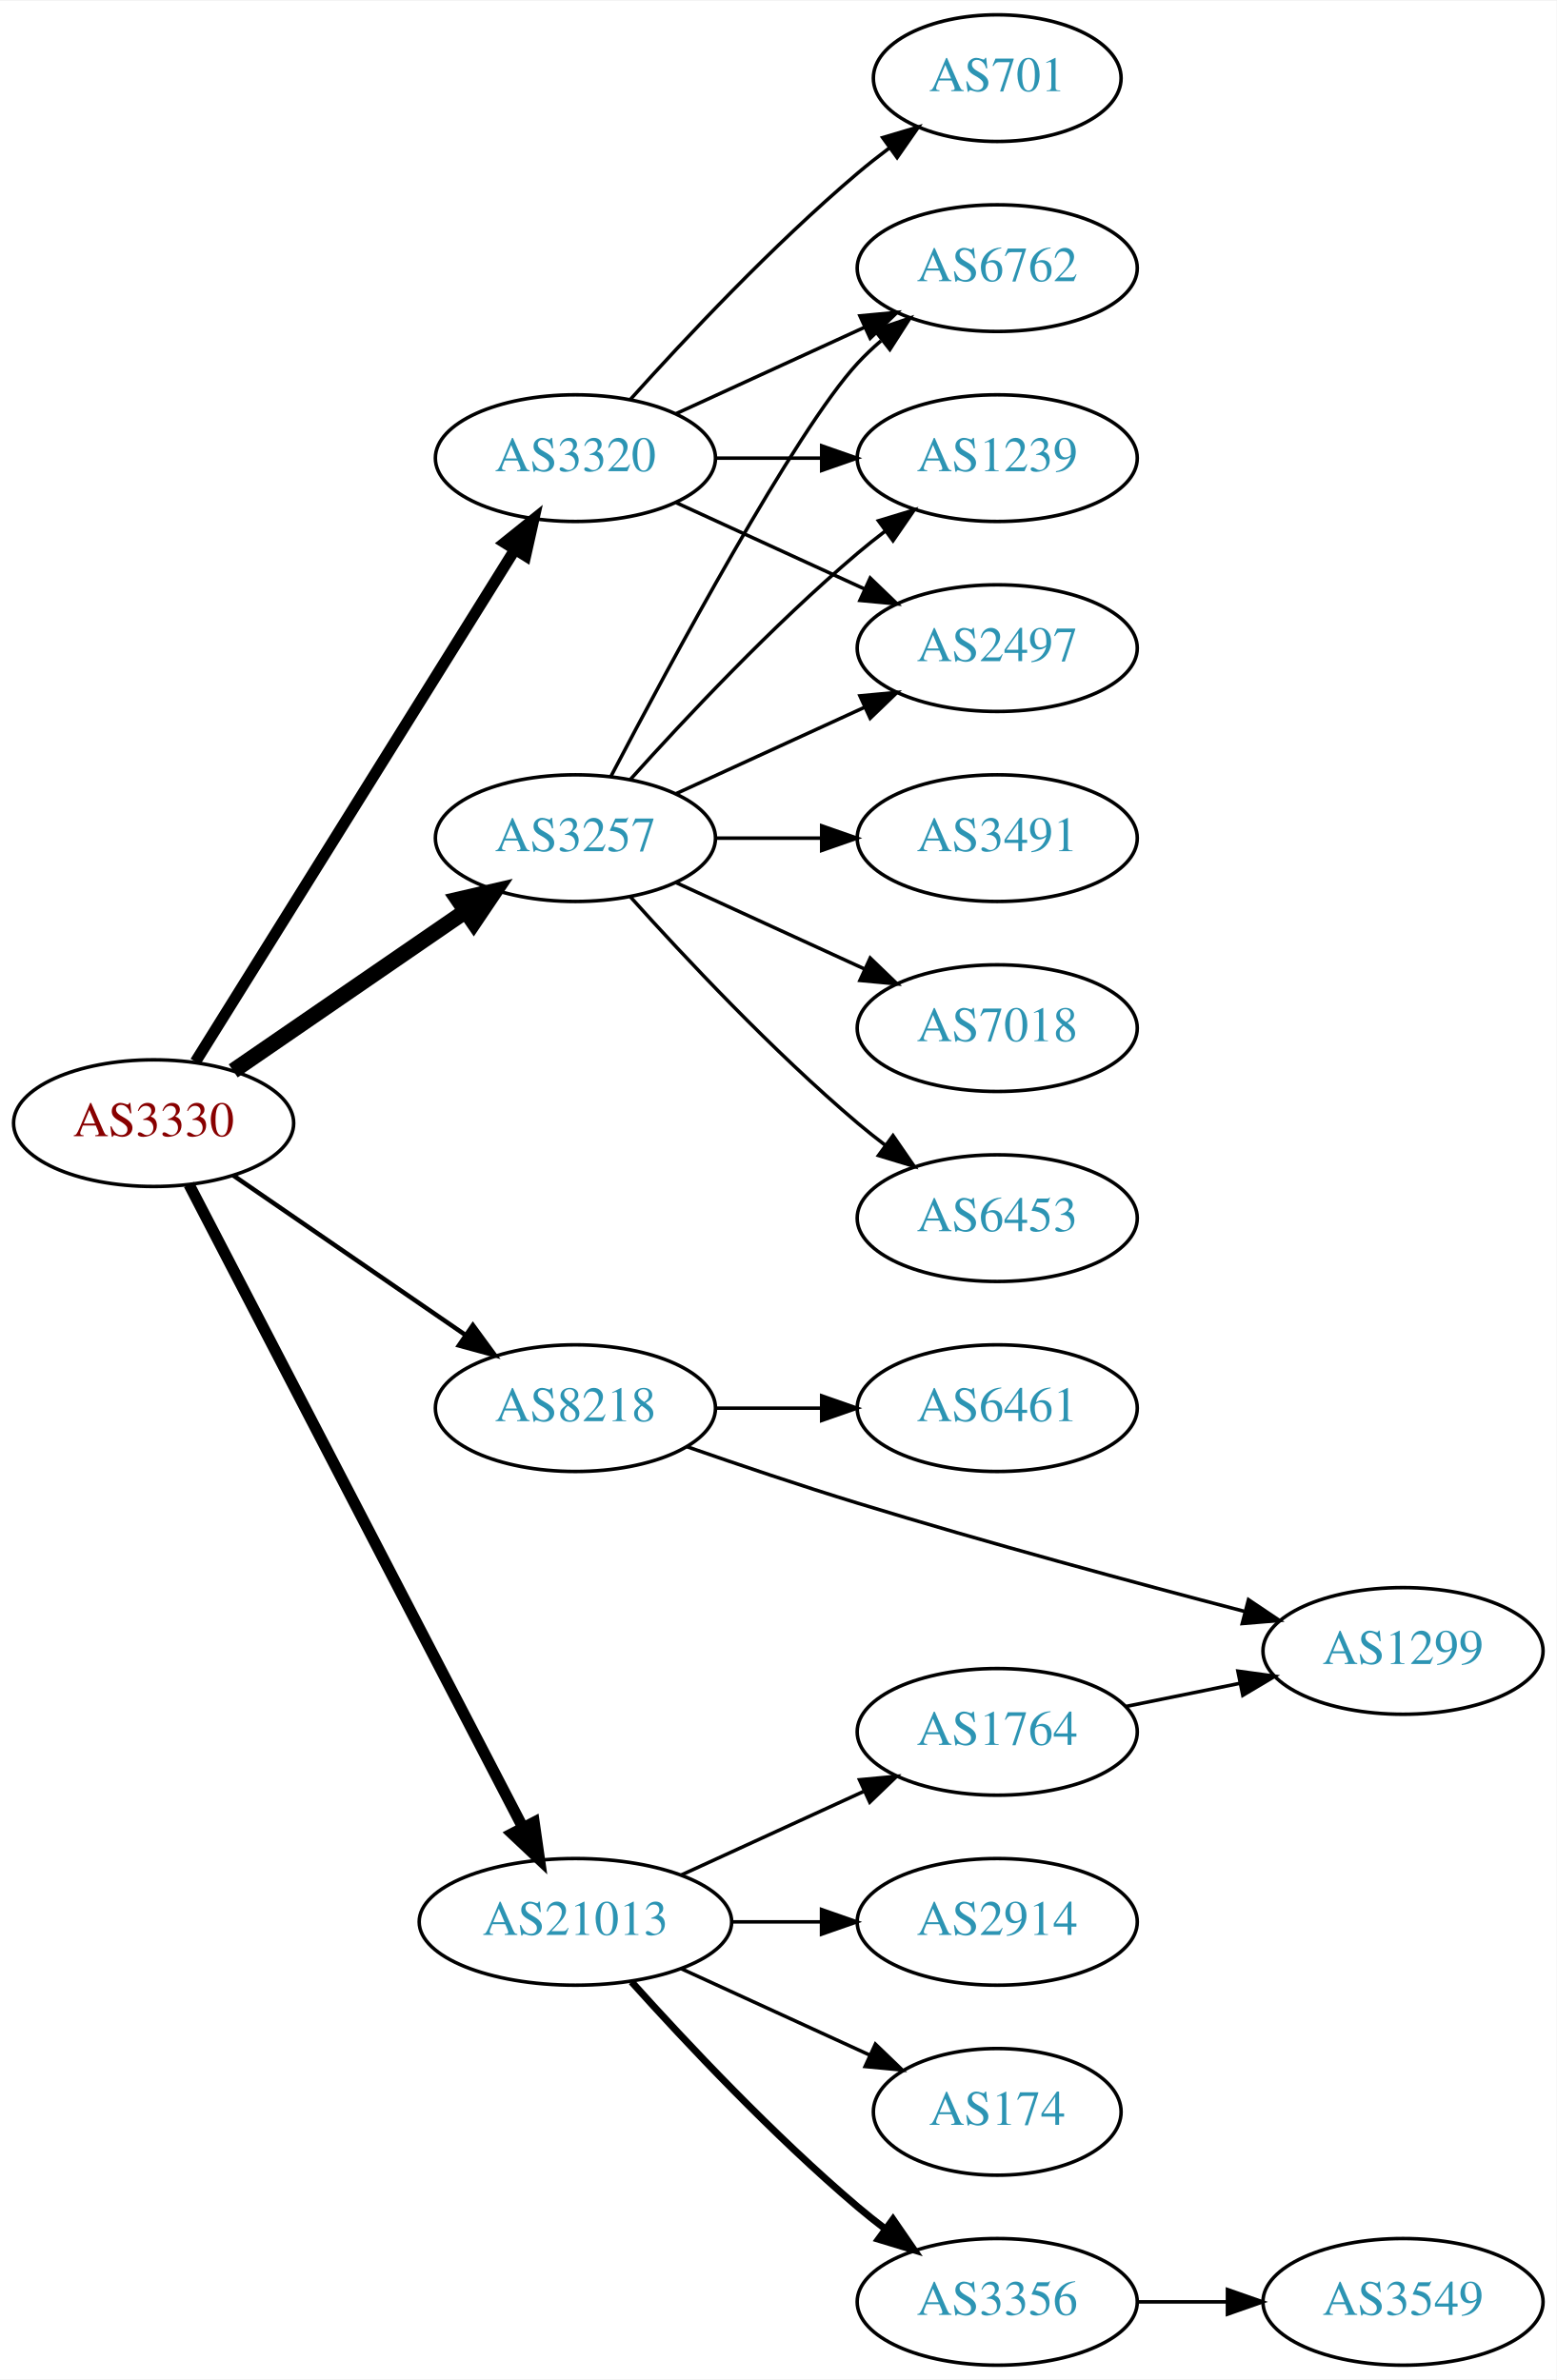
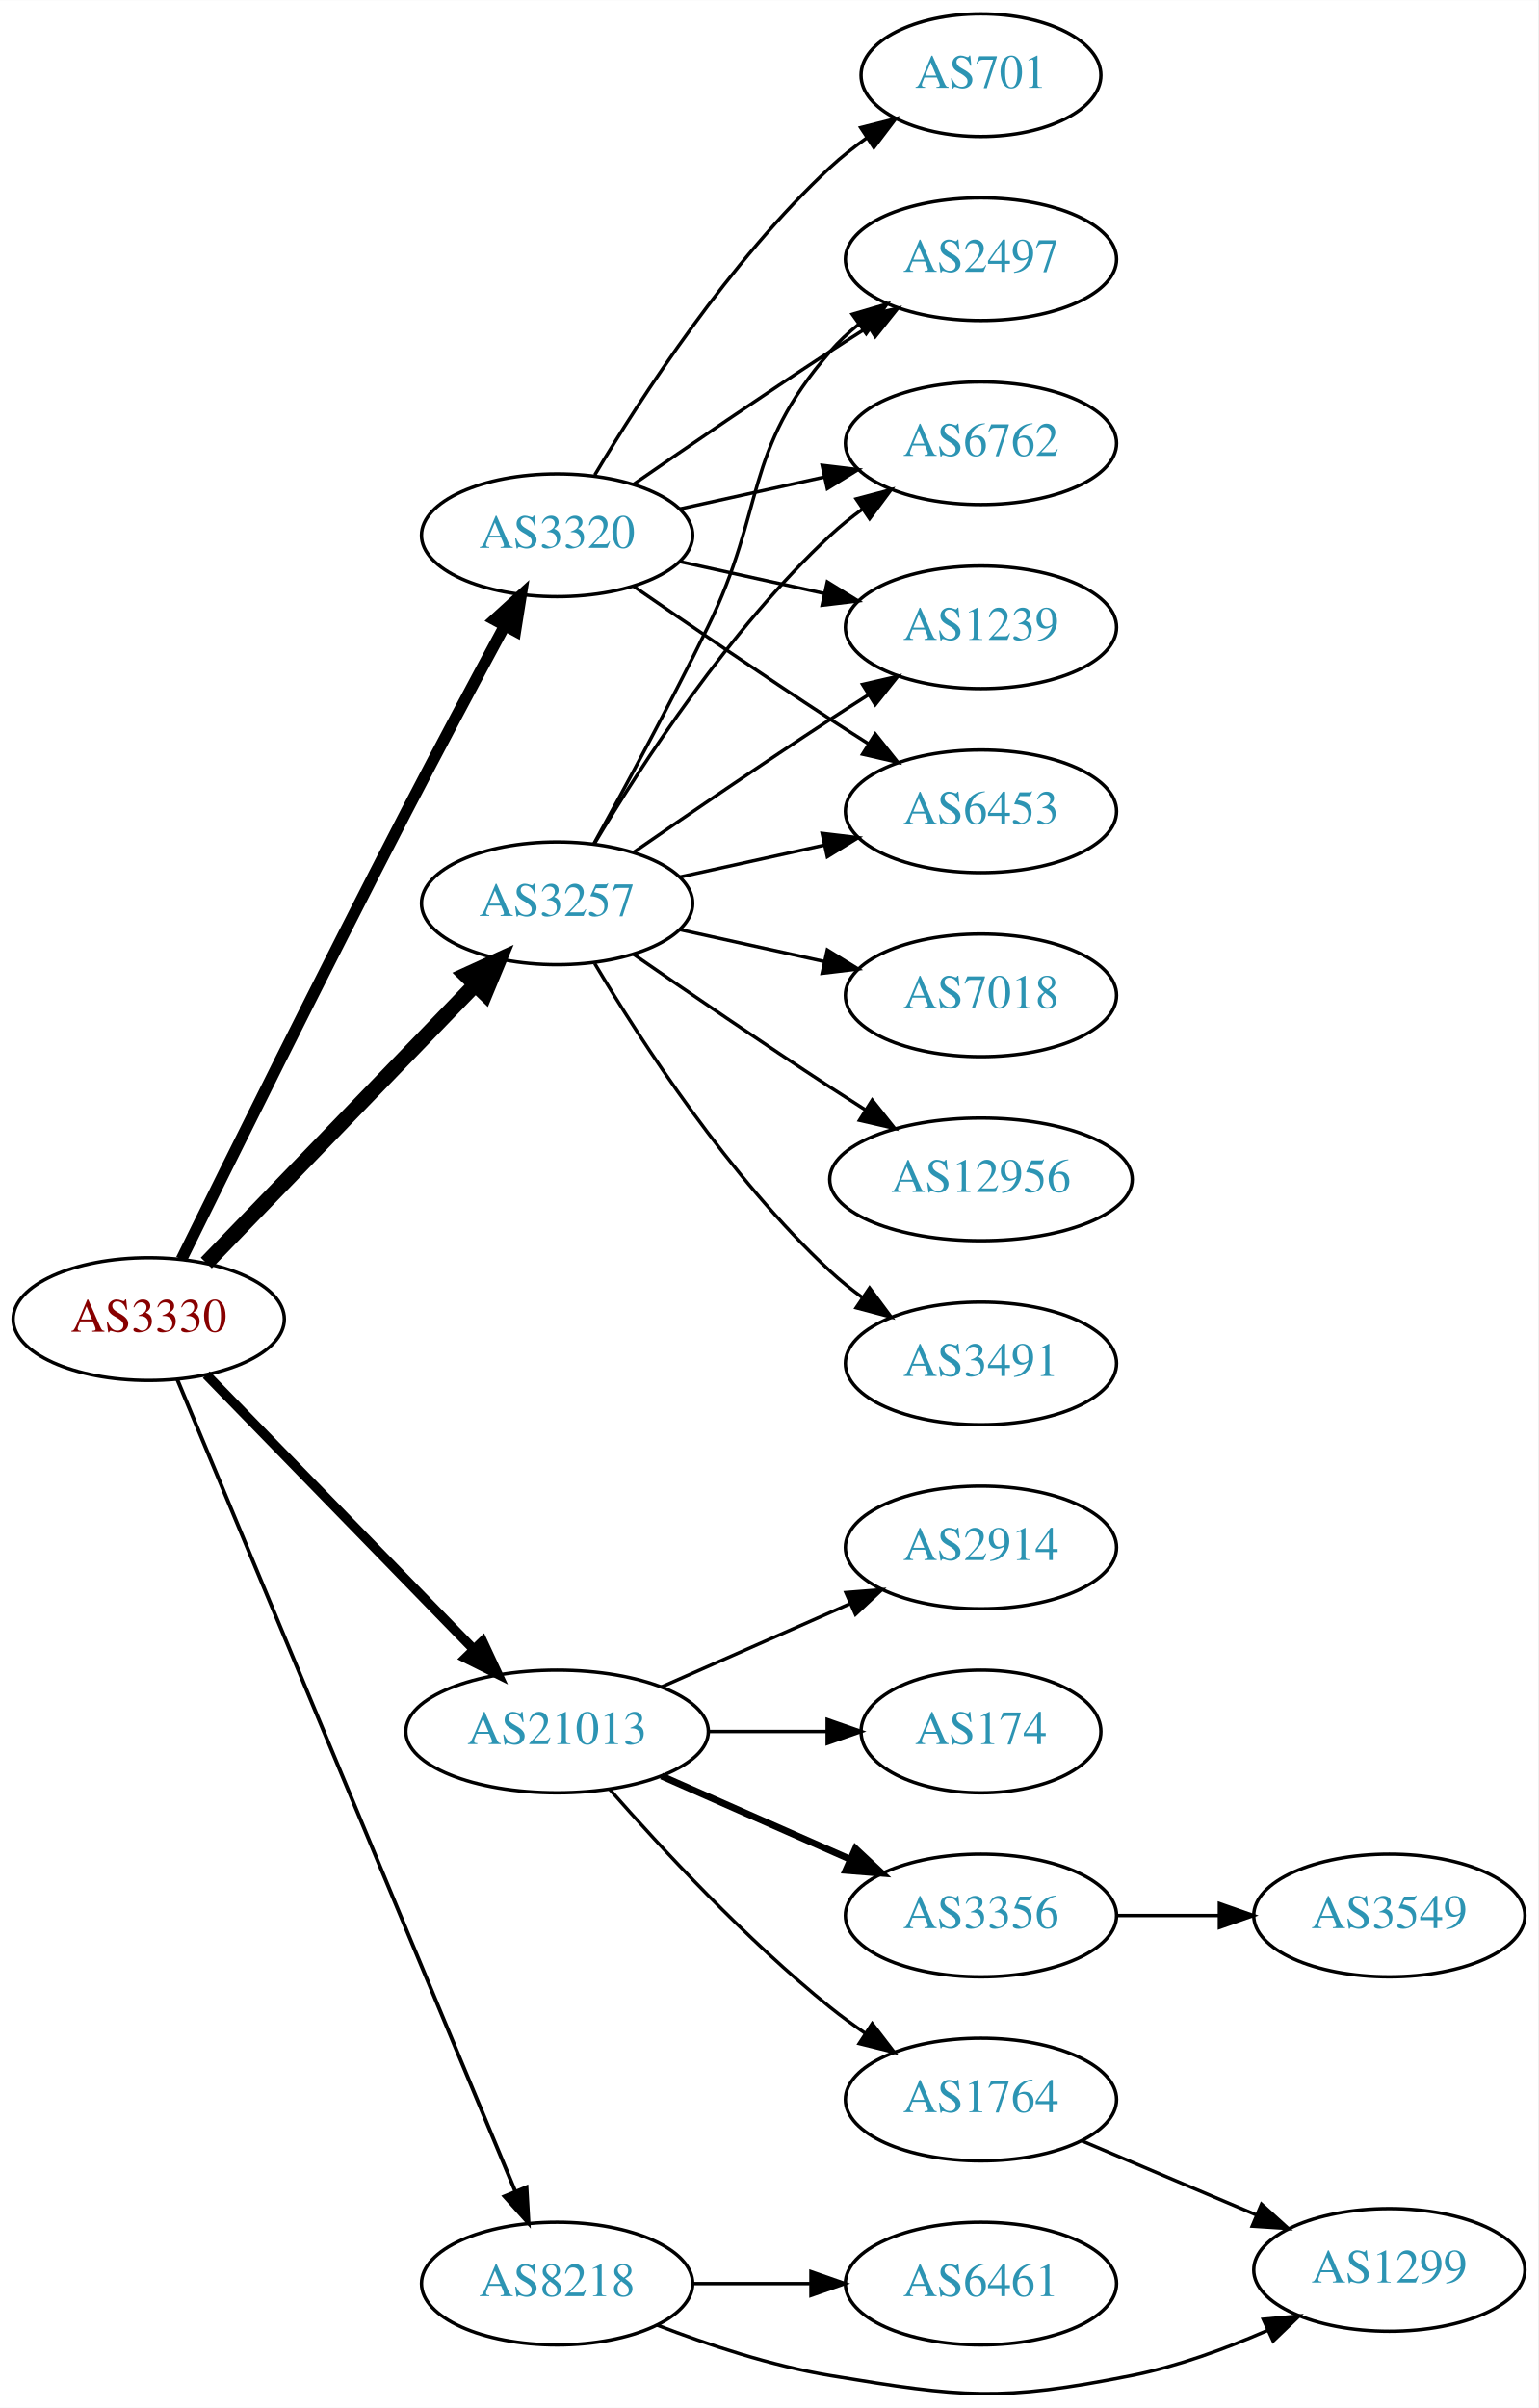
- <svg xmlns="http://www.w3.org/2000/svg" xmlns:xlink="http://www.w3.org/1999/xlink" width="442pt" height="676pt" viewBox="0.00 0.00 442.27 676.00">
-   <g id="graph0" class="graph" transform="scale(1 1) rotate(0) translate(4 672)">
-     <polygon fill="white" stroke="none" points="-4,4 -4,-672 438.271,-672 438.271,4 -4,4" />
+ <svg xmlns="http://www.w3.org/2000/svg" xmlns:xlink="http://www.w3.org/1999/xlink" width="451pt" height="706pt" viewBox="0.00 0.00 451.37 706.45">
+   <g id="graph0" class="graph" transform="scale(1 1) rotate(0) translate(4 702.447)">
+     <polygon fill="white" stroke="none" points="-4,4 -4,-702.447 447.37,-702.447 447.37,4 -4,4" />
    <g id="node1" class="node">
      <g id="a_node1">
        <a xlink:href="/asn/3330" xlink:title="AS3330 ~ Vienna, Austria [AT]">
-           <ellipse fill="#ffffff" stroke="black" cx="39.647" cy="-353" rx="39.794" ry="18" />
-           <text text-anchor="middle" x="39.647" y="-349.3" font-family="Times,serif" font-size="14.00" fill="#880000">AS3330</text>
+           <ellipse fill="#ffffff" stroke="black" cx="39.647" cy="-315.447" rx="39.794" ry="18" />
+           <text text-anchor="middle" x="39.647" y="-311.747" font-family="Times,serif" font-size="14.00" fill="#880000">AS3330</text>
        </a>
      </g>
    </g>
    <g id="node2" class="node">
      <g id="a_node2">
        <a xlink:href="/asn/3257" xlink:title="AS3257 ~ GTT [DE]">
-           <ellipse fill="#ffffff" stroke="black" cx="159.489" cy="-434" rx="39.794" ry="18" />
-           <text text-anchor="middle" x="159.489" y="-430.3" font-family="Times,serif" font-size="14.00" fill="#2c94b3">AS3257</text>
+           <ellipse fill="#ffffff" stroke="black" cx="159.489" cy="-437.447" rx="39.794" ry="18" />
+           <text text-anchor="middle" x="159.489" y="-433.747" font-family="Times,serif" font-size="14.00" fill="#2c94b3">AS3257</text>
        </a>
      </g>
    </g>
    <g id="edge1" class="edge">
-       <path fill="none" stroke="black" stroke-width="4.5" d="M62.261,-367.857C80.749,-380.565 107.563,-398.995 128.192,-413.175" />
-       <polygon fill="black" stroke="black" stroke-width="4.5" points="126.141,-416.544 136.613,-418.963 130.602,-410.054 126.141,-416.544" />
+       <path fill="none" stroke="black" stroke-width="4.5" d="M56.539,-331.901C76.834,-352.911 112.103,-389.425 135.373,-413.515" />
+       <polygon fill="black" stroke="black" stroke-width="4.5" points="132.692,-416.408 142.472,-420.865 138.356,-410.937 132.692,-416.408" />
    </g>
    <g id="node3" class="node">
      <g id="a_node3">
        <a xlink:href="/asn/3320" xlink:title="AS3320 ~ DTAG [DE]">
-           <ellipse fill="#ffffff" stroke="black" cx="159.489" cy="-542" rx="39.794" ry="18" />
-           <text text-anchor="middle" x="159.489" y="-538.3" font-family="Times,serif" font-size="14.00" fill="#2c94b3">AS3320</text>
+           <ellipse fill="#ffffff" stroke="black" cx="159.489" cy="-545.447" rx="39.794" ry="18" />
+           <text text-anchor="middle" x="159.489" y="-541.747" font-family="Times,serif" font-size="14.00" fill="#2c94b3">AS3320</text>
        </a>
      </g>
    </g>
    <g id="edge2" class="edge">
-       <path fill="none" stroke="black" stroke-width="3.214" d="M51.522,-370.442C72.305,-403.775 117.766,-476.686 142.194,-515.866" />
-       <polygon fill="black" stroke="black" stroke-width="3.214" points="139.379,-517.966 147.64,-524.6 145.319,-514.263 139.379,-517.966" />
+       <path fill="none" stroke="black" stroke-width="3.375" d="M49.237,-332.954C62.977,-360.873 90.843,-417.158 115.293,-464.447 124.688,-482.619 135.522,-502.932 143.989,-518.67" />
+       <polygon fill="black" stroke="black" stroke-width="3.375" points="141.095,-520.677 148.921,-527.818 147.256,-517.355 141.095,-520.677" />
    </g>
    <g id="node4" class="node">
      <g id="a_node4">
        <a xlink:href="/asn/8218" xlink:title="AS8218 ~ legacy Neotelecoms [FR]">
-           <ellipse fill="#ffffff" stroke="black" cx="159.489" cy="-272" rx="39.794" ry="18" />
-           <text text-anchor="middle" x="159.489" y="-268.3" font-family="Times,serif" font-size="14.00" fill="#2c94b3">AS8218</text>
+           <ellipse fill="#ffffff" stroke="black" cx="159.489" cy="-32.447" rx="39.794" ry="18" />
+           <text text-anchor="middle" x="159.489" y="-28.747" font-family="Times,serif" font-size="14.00" fill="#2c94b3">AS8218</text>
        </a>
      </g>
    </g>
    <g id="edge3" class="edge">
-       <path fill="none" stroke="black" stroke-width="1.286" d="M62.261,-338.143C80.749,-325.435 107.563,-307.005 128.192,-292.825" />
-       <polygon fill="black" stroke="black" stroke-width="1.286" points="130.354,-295.586 136.613,-287.037 126.389,-289.817 130.354,-295.586" />
+       <path fill="none" stroke="black" stroke-width="1.125" d="M48.018,-297.744C67.982,-249.8 123.203,-117.188 147.158,-59.659" />
+       <polygon fill="black" stroke="black" stroke-width="1.125" points="150.507,-60.721 151.12,-50.143 144.045,-58.03 150.507,-60.721" />
    </g>
    <g id="node5" class="node">
      <g id="a_node5">
        <a xlink:href="/asn/21013" xlink:title="AS21013 ~ Wels, AT [AT]">
-           <ellipse fill="#ffffff" stroke="black" cx="159.489" cy="-126" rx="44.393" ry="18" />
-           <text text-anchor="middle" x="159.489" y="-122.3" font-family="Times,serif" font-size="14.00" fill="#2c94b3">AS21013</text>
+           <ellipse fill="#ffffff" stroke="black" cx="159.489" cy="-194.447" rx="44.393" ry="18" />
+           <text text-anchor="middle" x="159.489" y="-190.747" font-family="Times,serif" font-size="14.00" fill="#2c94b3">AS21013</text>
        </a>
      </g>
    </g>
    <g id="edge4" class="edge">
-       <path fill="none" stroke="black" stroke-width="3.214" d="M49.698,-335.565C70.169,-296.131 120.14,-199.871 144.576,-152.801" />
-       <polygon fill="black" stroke="black" stroke-width="3.214" points="147.743,-154.296 149.244,-143.808 141.531,-151.071 147.743,-154.296" />
+       <path fill="none" stroke="black" stroke-width="2.812" d="M56.539,-299.129C76.721,-278.407 111.71,-242.48 134.982,-218.585" />
+       <polygon fill="black" stroke="black" stroke-width="2.812" points="137.622,-220.89 142.092,-211.284 132.608,-216.006 137.622,-220.89" />
    </g>
    <g id="node6" class="node">
      <g id="a_node6">
-         <a xlink:href="/asn/3491" xlink:title="AS3491 ~ PCCW Global, Inc. [US]">
-           <ellipse fill="#ffffff" stroke="black" cx="279.332" cy="-434" rx="39.794" ry="18" />
-           <text text-anchor="middle" x="279.332" y="-430.3" font-family="Times,serif" font-size="14.00" fill="#2c94b3">AS3491</text>
+         <a xlink:href="/asn/7018" xlink:title="AS7018 ~ AT&amp;T Services, Inc. [US]">
+           <ellipse fill="#ffffff" stroke="black" cx="283.881" cy="-410.447" rx="39.794" ry="18" />
+           <text text-anchor="middle" x="283.881" y="-406.747" font-family="Times,serif" font-size="14.00" fill="#2c94b3">AS7018</text>
        </a>
      </g>
    </g>
    <g id="edge5" class="edge">
-       <path fill="none" stroke="black" d="M199.402,-434C208.955,-434 219.305,-434 229.267,-434" />
-       <polygon fill="black" stroke="black" points="229.46,-437.5 239.46,-434 229.46,-430.5 229.46,-437.5" />
+       <path fill="none" stroke="black" d="M195.562,-429.71C208.749,-426.801 223.929,-423.452 237.894,-420.371" />
+       <polygon fill="black" stroke="black" points="238.792,-423.758 247.803,-418.185 237.284,-416.922 238.792,-423.758" />
    </g>
    <g id="node7" class="node">
      <g id="a_node7">
-         <a xlink:href="/asn/6762" xlink:title="AS6762 ~ TELECOM ITALIA SPARKLE S.p.A. [IT]">
-           <ellipse fill="#ffffff" stroke="black" cx="279.332" cy="-596" rx="39.794" ry="18" />
-           <text text-anchor="middle" x="279.332" y="-592.3" font-family="Times,serif" font-size="14.00" fill="#2c94b3">AS6762</text>
+         <a xlink:href="/asn/2497" xlink:title="AS2497 ~ Internet Initiative Japan Inc. [JP]">
+           <ellipse fill="#ffffff" stroke="black" cx="283.881" cy="-626.447" rx="39.794" ry="18" />
+           <text text-anchor="middle" x="283.881" y="-622.747" font-family="Times,serif" font-size="14.00" fill="#2c94b3">AS2497</text>
        </a>
      </g>
    </g>
    <g id="edge6" class="edge">
-       <path fill="none" stroke="black" d="M169.545,-451.501C186.287,-483.482 221.985,-549.838 239.685,-569 241.716,-571.198 243.954,-573.319 246.301,-575.34" />
-       <polygon fill="black" stroke="black" points="244.513,-578.386 254.545,-581.794 248.828,-572.874 244.513,-578.386" />
+       <path fill="none" stroke="black" d="M170.295,-454.956C179.3,-471.236 192.85,-496.248 203.685,-518.447 220.965,-553.851 213.851,-569.705 239.685,-599.447 242.15,-602.285 244.987,-604.924 248.004,-607.354" />
+       <polygon fill="black" stroke="black" points="246.115,-610.305 256.282,-613.283 250.191,-604.615 246.115,-610.305" />
    </g>
    <g id="node8" class="node">
      <g id="a_node8">
-         <a xlink:href="/asn/7018" xlink:title="AS7018 ~ AT&amp;T Services, Inc. [US]">
-           <ellipse fill="#ffffff" stroke="black" cx="279.332" cy="-380" rx="39.794" ry="18" />
-           <text text-anchor="middle" x="279.332" y="-376.3" font-family="Times,serif" font-size="14.00" fill="#2c94b3">AS7018</text>
+         <a xlink:href="/asn/6762" xlink:title="AS6762 ~ TELECOM ITALIA SPARKLE S.p.A. [IT]">
+           <ellipse fill="#ffffff" stroke="black" cx="283.881" cy="-572.447" rx="39.794" ry="18" />
+           <text text-anchor="middle" x="283.881" y="-568.747" font-family="Times,serif" font-size="14.00" fill="#2c94b3">AS6762</text>
        </a>
      </g>
    </g>
    <g id="edge7" class="edge">
-       <path fill="none" stroke="black" d="M188.118,-421.339C204.075,-414.027 224.345,-404.739 241.628,-396.819" />
-       <polygon fill="black" stroke="black" points="243.243,-399.929 250.876,-392.581 240.327,-393.565 243.243,-399.929" />
+       <path fill="none" stroke="black" d="M170.535,-455.118C184.106,-477.919 210.038,-517.919 239.685,-545.447 242.591,-548.146 245.805,-550.727 249.129,-553.15" />
+       <polygon fill="black" stroke="black" points="247.264,-556.114 257.507,-558.822 251.188,-550.318 247.264,-556.114" />
    </g>
    <g id="node9" class="node">
      <g id="a_node9">
-         <a xlink:href="/asn/1239" xlink:title="AS1239 ~ Sprint [US]">
-           <ellipse fill="#ffffff" stroke="black" cx="279.332" cy="-542" rx="39.794" ry="18" />
-           <text text-anchor="middle" x="279.332" y="-538.3" font-family="Times,serif" font-size="14.00" fill="#2c94b3">AS1239</text>
+         <a xlink:href="/asn/12956" xlink:title="AS12956 ~ TELXIUS [ES]">
+           <ellipse fill="#ffffff" stroke="black" cx="283.881" cy="-356.447" rx="44.393" ry="18" />
+           <text text-anchor="middle" x="283.881" y="-352.747" font-family="Times,serif" font-size="14.00" fill="#2c94b3">AS12956</text>
        </a>
      </g>
    </g>
    <g id="edge8" class="edge">
-       <path fill="none" stroke="black" d="M175.135,-450.725C190.436,-467.765 215.533,-494.523 239.685,-515 242.182,-517.117 244.843,-519.232 247.554,-521.293" />
-       <polygon fill="black" stroke="black" points="245.591,-524.194 255.73,-527.266 249.72,-518.541 245.591,-524.194" />
+       <path fill="none" stroke="black" d="M181.846,-422.546C197.697,-411.57 219.9,-396.369 239.685,-383.447 243.006,-381.279 246.488,-379.041 249.974,-376.826" />
+       <polygon fill="black" stroke="black" points="251.964,-379.709 258.557,-371.416 248.231,-373.788 251.964,-379.709" />
    </g>
    <g id="node10" class="node">
      <g id="a_node10">
-         <a xlink:href="/asn/2497" xlink:title="AS2497 ~ Internet Initiative Japan Inc. [JP]">
-           <ellipse fill="#ffffff" stroke="black" cx="279.332" cy="-488" rx="39.794" ry="18" />
-           <text text-anchor="middle" x="279.332" y="-484.3" font-family="Times,serif" font-size="14.00" fill="#2c94b3">AS2497</text>
+         <a xlink:href="/asn/3491" xlink:title="AS3491 ~ PCCW Global, Inc. [US]">
+           <ellipse fill="#ffffff" stroke="black" cx="283.881" cy="-302.447" rx="39.794" ry="18" />
+           <text text-anchor="middle" x="283.881" y="-298.747" font-family="Times,serif" font-size="14.00" fill="#2c94b3">AS3491</text>
        </a>
      </g>
    </g>
    <g id="edge9" class="edge">
-       <path fill="none" stroke="black" d="M188.118,-446.661C204.075,-453.973 224.345,-463.261 241.628,-471.181" />
-       <polygon fill="black" stroke="black" points="240.327,-474.435 250.876,-475.419 243.243,-468.071 240.327,-474.435" />
+       <path fill="none" stroke="black" d="M170.535,-419.777C184.106,-396.976 210.038,-356.975 239.685,-329.447 242.591,-326.749 245.805,-324.167 249.129,-321.744" />
+       <polygon fill="black" stroke="black" points="251.188,-324.577 257.507,-316.072 247.264,-318.78 251.188,-324.577" />
    </g>
    <g id="node11" class="node">
      <g id="a_node11">
-         <a xlink:href="/asn/6453" xlink:title="AS6453 ~ TATA COMMUNICATIONS (AMERICA) INC [US]">
-           <ellipse fill="#ffffff" stroke="black" cx="279.332" cy="-326" rx="39.794" ry="18" />
-           <text text-anchor="middle" x="279.332" y="-322.3" font-family="Times,serif" font-size="14.00" fill="#2c94b3">AS6453</text>
+         <a xlink:href="/asn/1239" xlink:title="AS1239 ~ Sprint [US]">
+           <ellipse fill="#ffffff" stroke="black" cx="283.881" cy="-518.447" rx="39.794" ry="18" />
+           <text text-anchor="middle" x="283.881" y="-514.747" font-family="Times,serif" font-size="14.00" fill="#2c94b3">AS1239</text>
        </a>
      </g>
    </g>
    <g id="edge10" class="edge">
-       <path fill="none" stroke="black" d="M175.135,-417.275C190.436,-400.235 215.533,-373.477 239.685,-353 242.182,-350.883 244.843,-348.768 247.554,-346.707" />
-       <polygon fill="black" stroke="black" points="249.72,-349.459 255.73,-340.734 245.591,-343.806 249.72,-349.459" />
-     </g>
-     <g id="edge13" class="edge">
-       <path fill="none" stroke="black" d="M188.118,-554.661C204.075,-561.973 224.345,-571.261 241.628,-579.181" />
-       <polygon fill="black" stroke="black" points="240.327,-582.435 250.876,-583.419 243.243,-576.071 240.327,-582.435" />
-     </g>
-     <g id="edge11" class="edge">
-       <path fill="none" stroke="black" d="M199.402,-542C208.955,-542 219.305,-542 229.267,-542" />
-       <polygon fill="black" stroke="black" points="229.46,-545.5 239.46,-542 229.46,-538.5 229.46,-545.5" />
-     </g>
-     <g id="edge14" class="edge">
-       <path fill="none" stroke="black" d="M188.118,-529.339C204.075,-522.027 224.345,-512.739 241.628,-504.819" />
-       <polygon fill="black" stroke="black" points="243.243,-507.929 250.876,-500.581 240.327,-501.565 243.243,-507.929" />
+       <path fill="none" stroke="black" d="M181.846,-452.348C197.697,-463.325 219.9,-478.526 239.685,-491.447 243.267,-493.787 247.038,-496.206 250.798,-498.591" />
+       <polygon fill="black" stroke="black" points="249.131,-501.678 259.459,-504.043 252.86,-495.754 249.131,-501.678" />
    </g>
    <g id="node12" class="node">
      <g id="a_node12">
-         <a xlink:href="/asn/701" xlink:title="AS701 ~ UUNET [US]">
-           <ellipse fill="#ffffff" stroke="black" cx="279.332" cy="-650" rx="35.194" ry="18" />
-           <text text-anchor="middle" x="279.332" y="-646.3" font-family="Times,serif" font-size="14.00" fill="#2c94b3">AS701</text>
-         </a>
-       </g>
+         <a xlink:href="/asn/6453" xlink:title="AS6453 ~ TATA COMMUNICATIONS (AMERICA) INC [US]">
+           <ellipse fill="#ffffff" stroke="black" cx="283.881" cy="-464.447" rx="39.794" ry="18" />
+           <text text-anchor="middle" x="283.881" y="-460.747" font-family="Times,serif" font-size="14.00" fill="#2c94b3">AS6453</text>
+         </a>
+       </g>
+     </g>
+     <g id="edge11" class="edge">
+       <path fill="none" stroke="black" d="M195.562,-445.184C208.749,-448.093 223.929,-451.442 237.894,-454.523" />
+       <polygon fill="black" stroke="black" points="237.284,-457.972 247.803,-456.709 238.792,-451.137 237.284,-457.972" />
+     </g>
+     <g id="edge14" class="edge">
+       <path fill="none" stroke="black" d="M181.846,-560.348C197.697,-571.325 219.9,-586.526 239.685,-599.447 243.267,-601.787 247.038,-604.206 250.798,-606.591" />
+       <polygon fill="black" stroke="black" points="249.131,-609.678 259.459,-612.043 252.86,-603.754 249.131,-609.678" />
+     </g>
+     <g id="edge13" class="edge">
+       <path fill="none" stroke="black" d="M195.562,-553.184C208.749,-556.093 223.929,-559.442 237.894,-562.523" />
+       <polygon fill="black" stroke="black" points="237.284,-565.972 247.803,-564.709 238.792,-559.137 237.284,-565.972" />
+     </g>
+     <g id="edge15" class="edge">
+       <path fill="none" stroke="black" d="M195.562,-537.71C208.749,-534.801 223.929,-531.452 237.894,-528.371" />
+       <polygon fill="black" stroke="black" points="238.792,-531.758 247.803,-526.185 237.284,-524.922 238.792,-531.758" />
    </g>
    <g id="edge12" class="edge">
-       <path fill="none" stroke="black" d="M175.135,-558.725C190.436,-575.765 215.533,-602.523 239.685,-623 242.537,-625.418 245.602,-627.833 248.714,-630.169" />
-       <polygon fill="black" stroke="black" points="246.787,-633.095 256.942,-636.116 250.887,-627.422 246.787,-633.095" />
+       <path fill="none" stroke="black" d="M181.846,-530.546C197.697,-519.57 219.9,-504.369 239.685,-491.447 243.267,-489.108 247.038,-486.689 250.798,-484.303" />
+       <polygon fill="black" stroke="black" points="252.86,-487.141 259.459,-478.851 249.131,-481.216 252.86,-487.141" />
    </g>
    <g id="node13" class="node">
      <g id="a_node13">
-         <a xlink:href="/asn/6461" xlink:title="AS6461 ~ Zayo Bandwidth [US]">
-           <ellipse fill="#ffffff" stroke="black" cx="279.332" cy="-272" rx="39.794" ry="18" />
-           <text text-anchor="middle" x="279.332" y="-268.3" font-family="Times,serif" font-size="14.00" fill="#2c94b3">AS6461</text>
-         </a>
-       </g>
-     </g>
-     <g id="edge15" class="edge">
-       <path fill="none" stroke="black" d="M199.402,-272C208.955,-272 219.305,-272 229.267,-272" />
-       <polygon fill="black" stroke="black" points="229.46,-275.5 239.46,-272 229.46,-268.5 229.46,-275.5" />
+         <a xlink:href="/asn/701" xlink:title="AS701 ~ UUNET [US]">
+           <ellipse fill="#ffffff" stroke="black" cx="283.881" cy="-680.447" rx="35.194" ry="18" />
+           <text text-anchor="middle" x="283.881" y="-676.747" font-family="Times,serif" font-size="14.00" fill="#2c94b3">AS701</text>
+         </a>
+       </g>
+     </g>
+     <g id="edge16" class="edge">
+       <path fill="none" stroke="black" d="M170.535,-563.118C184.106,-585.919 210.038,-625.919 239.685,-653.447 242.982,-656.509 246.675,-659.42 250.476,-662.119" />
+       <polygon fill="black" stroke="black" points="248.586,-665.066 258.857,-667.667 252.45,-659.229 248.586,-665.066" />
    </g>
    <g id="node14" class="node">
      <g id="a_node14">
        <a xlink:href="/asn/1299" xlink:title="AS1299 ~ Telia Carrier [EU]">
-           <ellipse fill="#ffffff" stroke="black" cx="394.625" cy="-203" rx="39.794" ry="18" />
-           <text text-anchor="middle" x="394.625" y="-199.3" font-family="Times,serif" font-size="14.00" fill="#2c94b3">AS1299</text>
-         </a>
-       </g>
-     </g>
-     <g id="edge16" class="edge">
-       <path fill="none" stroke="black" d="M191.185,-261.038C205.803,-255.946 223.575,-249.939 239.685,-245 276.45,-233.73 318.604,-222.333 349.494,-214.261" />
-       <polygon fill="black" stroke="black" points="350.717,-217.559 359.514,-211.656 348.955,-210.785 350.717,-217.559" />
+           <ellipse fill="#ffffff" stroke="black" cx="403.724" cy="-36.447" rx="39.794" ry="18" />
+           <text text-anchor="middle" x="403.724" y="-32.747" font-family="Times,serif" font-size="14.00" fill="#2c94b3">AS1299</text>
+         </a>
+       </g>
+     </g>
+     <g id="edge17" class="edge">
+       <path fill="none" stroke="black" d="M188.866,-20.239C203.704,-14.511 222.345,-8.322 239.685,-5.447 278.442,0.978 289.55,2.235 328.077,-5.447 341.542,-8.132 355.619,-13.293 367.872,-18.645" />
+       <polygon fill="black" stroke="black" points="366.712,-21.963 377.262,-22.935 369.621,-15.596 366.712,-21.963" />
    </g>
    <g id="node15" class="node">
      <g id="a_node15">
-         <a xlink:href="/asn/2914" xlink:title="AS2914 ~ NTT America, Inc. [US]">
-           <ellipse fill="#ffffff" stroke="black" cx="279.332" cy="-126" rx="39.794" ry="18" />
-           <text text-anchor="middle" x="279.332" y="-122.3" font-family="Times,serif" font-size="14.00" fill="#2c94b3">AS2914</text>
-         </a>
-       </g>
-     </g>
-     <g id="edge17" class="edge">
-       <path fill="none" stroke="black" d="M203.7,-126C212.013,-126 220.775,-126 229.258,-126" />
-       <polygon fill="black" stroke="black" points="229.416,-129.5 239.416,-126 229.416,-122.5 229.416,-129.5" />
+         <a xlink:href="/asn/6461" xlink:title="AS6461 ~ Zayo Bandwidth [US]">
+           <ellipse fill="#ffffff" stroke="black" cx="283.881" cy="-32.447" rx="39.794" ry="18" />
+           <text text-anchor="middle" x="283.881" y="-28.747" font-family="Times,serif" font-size="14.00" fill="#2c94b3">AS6461</text>
+         </a>
+       </g>
+     </g>
+     <g id="edge18" class="edge">
+       <path fill="none" stroke="black" d="M199.215,-32.447C210.153,-32.447 222.204,-32.447 233.67,-32.447" />
+       <polygon fill="black" stroke="black" points="233.987,-35.947 243.987,-32.447 233.987,-28.947 233.987,-35.947" />
    </g>
    <g id="node16" class="node">
      <g id="a_node16">
-         <a xlink:href="/asn/174" xlink:title="AS174 ~ Cogent Communications [US]">
-           <ellipse fill="#ffffff" stroke="black" cx="279.332" cy="-72" rx="35.194" ry="18" />
-           <text text-anchor="middle" x="279.332" y="-68.3" font-family="Times,serif" font-size="14.00" fill="#2c94b3">AS174</text>
-         </a>
-       </g>
-     </g>
-     <g id="edge18" class="edge">
-       <path fill="none" stroke="black" d="M189.619,-112.652C205.836,-105.22 226.139,-95.917 243.228,-88.086" />
-       <polygon fill="black" stroke="black" points="244.712,-91.256 252.345,-83.908 241.796,-84.892 244.712,-91.256" />
+         <a xlink:href="/asn/2914" xlink:title="AS2914 ~ NTT America, Inc. [US]">
+           <ellipse fill="#ffffff" stroke="black" cx="283.881" cy="-248.447" rx="39.794" ry="18" />
+           <text text-anchor="middle" x="283.881" y="-244.747" font-family="Times,serif" font-size="14.00" fill="#2c94b3">AS2914</text>
+         </a>
+       </g>
+     </g>
+     <g id="edge19" class="edge">
+       <path fill="none" stroke="black" d="M190.117,-207.519C206.711,-214.841 227.571,-224.044 245.304,-231.868" />
+       <polygon fill="black" stroke="black" points="244.226,-235.218 254.788,-236.052 247.051,-228.813 244.226,-235.218" />
    </g>
    <g id="node17" class="node">
      <g id="a_node17">
-         <a xlink:href="/asn/3356" xlink:title="AS3356 ~ Level 3 Parent, LLC [US]">
-           <ellipse fill="#ffffff" stroke="black" cx="279.332" cy="-18" rx="39.794" ry="18" />
-           <text text-anchor="middle" x="279.332" y="-14.3" font-family="Times,serif" font-size="14.00" fill="#2c94b3">AS3356</text>
-         </a>
-       </g>
-     </g>
-     <g id="edge19" class="edge">
-       <path fill="none" stroke="black" stroke-width="2" d="M175.421,-108.956C190.748,-91.903 215.683,-65.35 239.685,-45 242.182,-42.883 244.843,-40.768 247.554,-38.707" />
-       <polygon fill="black" stroke="black" stroke-width="2" points="249.72,-41.459 255.73,-32.734 245.591,-35.806 249.72,-41.459" />
+         <a xlink:href="/asn/174" xlink:title="AS174 ~ Cogent Communications [US]">
+           <ellipse fill="#ffffff" stroke="black" cx="283.881" cy="-194.447" rx="35.194" ry="18" />
+           <text text-anchor="middle" x="283.881" y="-190.747" font-family="Times,serif" font-size="14.00" fill="#2c94b3">AS174</text>
+         </a>
+       </g>
+     </g>
+     <g id="edge20" class="edge">
+       <path fill="none" stroke="black" d="M203.985,-194.447C215.242,-194.447 227.374,-194.447 238.668,-194.447" />
+       <polygon fill="black" stroke="black" points="238.755,-197.947 248.755,-194.447 238.755,-190.947 238.755,-197.947" />
    </g>
    <g id="node18" class="node">
      <g id="a_node18">
-         <a xlink:href="/asn/1764" xlink:title="AS1764 ~ NEXTLAYER-AS [AT]">
-           <ellipse fill="#ffffff" stroke="black" cx="279.332" cy="-180" rx="39.794" ry="18" />
-           <text text-anchor="middle" x="279.332" y="-176.3" font-family="Times,serif" font-size="14.00" fill="#2c94b3">AS1764</text>
-         </a>
-       </g>
-     </g>
-     <g id="edge20" class="edge">
-       <path fill="none" stroke="black" d="M189.619,-139.348C205.23,-146.502 224.628,-155.391 241.3,-163.03" />
-       <polygon fill="black" stroke="black" points="240.203,-166.378 250.752,-167.362 243.119,-160.014 240.203,-166.378" />
+         <a xlink:href="/asn/3356" xlink:title="AS3356 ~ Level 3 Parent, LLC [US]">
+           <ellipse fill="#ffffff" stroke="black" cx="283.881" cy="-140.447" rx="39.794" ry="18" />
+           <text text-anchor="middle" x="283.881" y="-136.747" font-family="Times,serif" font-size="14.00" fill="#2c94b3">AS3356</text>
+         </a>
+       </g>
+     </g>
+     <g id="edge21" class="edge">
+       <path fill="none" stroke="black" stroke-width="2" d="M190.117,-181.375C206.711,-174.054 227.571,-164.851 245.304,-157.026" />
+       <polygon fill="black" stroke="black" stroke-width="2" points="247.051,-160.081 254.788,-152.842 244.226,-153.677 247.051,-160.081" />
    </g>
    <g id="node19" class="node">
      <g id="a_node19">
+         <a xlink:href="/asn/1764" xlink:title="AS1764 ~ NEXTLAYER-AS [AT]">
+           <ellipse fill="#ffffff" stroke="black" cx="283.881" cy="-86.447" rx="39.794" ry="18" />
+           <text text-anchor="middle" x="283.881" y="-82.747" font-family="Times,serif" font-size="14.00" fill="#2c94b3">AS1764</text>
+         </a>
+       </g>
+     </g>
+     <g id="edge22" class="edge">
+       <path fill="none" stroke="black" d="M174.922,-177.464C190.053,-160.219 215.017,-133.299 239.685,-113.447 242.941,-110.827 246.466,-108.255 250.05,-105.801" />
+       <polygon fill="black" stroke="black" points="251.969,-108.729 258.423,-100.326 248.138,-102.87 251.969,-108.729" />
+     </g>
+     <g id="node20" class="node">
+       <g id="a_node20">
        <a xlink:href="/asn/3549" xlink:title="AS3549 ~ Level 3 Parent, LLC [US]">
-           <ellipse fill="#ffffff" stroke="black" cx="394.625" cy="-18" rx="39.794" ry="18" />
-           <text text-anchor="middle" x="394.625" y="-14.3" font-family="Times,serif" font-size="14.00" fill="#2c94b3">AS3549</text>
-         </a>
-       </g>
-     </g>
-     <g id="edge22" class="edge">
-       <path fill="none" stroke="black" d="M319.004,-18C327.207,-18 335.971,-18 344.503,-18" />
-       <polygon fill="black" stroke="black" points="344.742,-21.5 354.742,-18 344.742,-14.5 344.742,-21.5" />
-     </g>
-     <g id="edge21" class="edge">
-       <path fill="none" stroke="black" d="M315.867,-187.214C326.096,-189.291 337.396,-191.585 348.139,-193.766" />
-       <polygon fill="black" stroke="black" points="347.718,-197.252 358.215,-195.811 349.111,-190.392 347.718,-197.252" />
+           <ellipse fill="#ffffff" stroke="black" cx="403.724" cy="-140.447" rx="39.794" ry="18" />
+           <text text-anchor="middle" x="403.724" y="-136.747" font-family="Times,serif" font-size="14.00" fill="#2c94b3">AS3549</text>
+         </a>
+       </g>
+     </g>
+     <g id="edge23" class="edge">
+       <path fill="none" stroke="black" d="M323.794,-140.447C333.347,-140.447 343.697,-140.447 353.659,-140.447" />
+       <polygon fill="black" stroke="black" points="353.852,-143.947 363.852,-140.447 353.852,-136.947 353.852,-143.947" />
+     </g>
+     <g id="edge24" class="edge">
+       <path fill="none" stroke="black" d="M313.408,-74.344C328.782,-67.82 347.958,-59.684 364.596,-52.624" />
+       <polygon fill="black" stroke="black" points="366.213,-55.741 374.052,-48.613 363.479,-49.297 366.213,-55.741" />
    </g>
  </g>
</svg>
